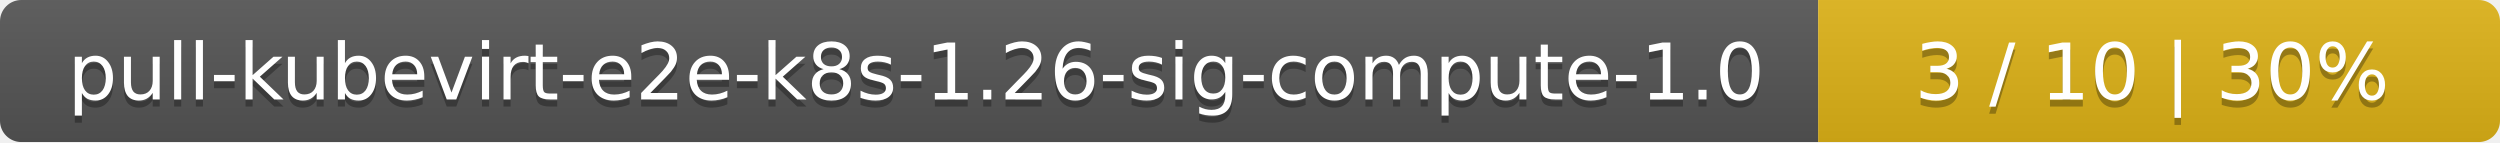
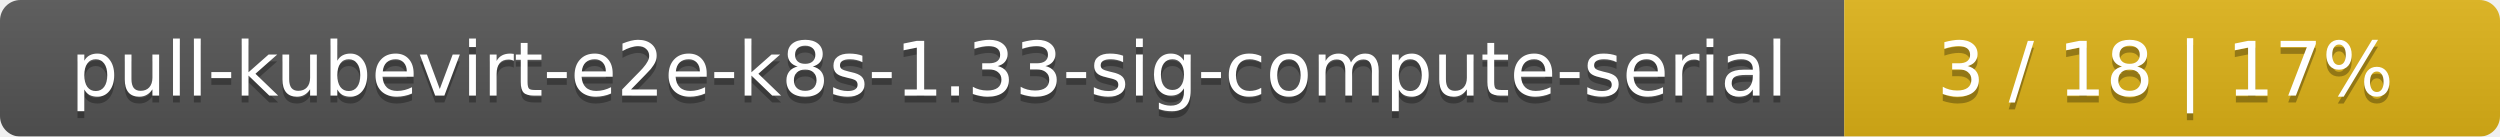
- <svg xmlns="http://www.w3.org/2000/svg" width="352" height="20">
+ <svg xmlns="http://www.w3.org/2000/svg" width="366" height="20">
  <linearGradient id="smooth" x2="0" y2="100%">
    <stop offset="0" stop-color="#bbb" stop-opacity=".1" />
    <stop offset="1" stop-opacity=".1" />
  </linearGradient>
  <mask id="round">
-     <rect width="352" height="20" rx="3" fill="#fff" />
+     <rect width="366" height="20" rx="3" fill="#fff" />
  </mask>
  <g mask="url(#round)">
-     <rect width="256" height="20" fill="#555" />
-     <rect x="256" width="96" height="20" fill="#dfb317" />
-     <rect width="352" height="20" fill="url(#smooth)" />
+     <rect width="270" height="20" fill="#555" />
+     <rect x="270" width="96" height="20" fill="#dfb317" />
+     <rect width="366" height="20" fill="url(#smooth)" />
  </g>
  <g fill="#fff" text-anchor="middle" font-family="DejaVu Sans,Verdana,Geneva,sans-serif" font-size="11">
-     <text x="129" y="15" fill="#010101" fill-opacity=".3">pull-kubevirt-e2e-k8s-1.26-sig-compute-1.0</text>
-     <text x="129" y="14">pull-kubevirt-e2e-k8s-1.26-sig-compute-1.0</text>
-     <text x="303" y="15" fill="#010101" fill-opacity=".3">3 / 10    |    30%</text>
-     <text x="303" y="14">3 / 10    |    30%</text>
+     <text x="136" y="15" fill="#010101" fill-opacity=".3">pull-kubevirt-e2e-k8s-1.33-sig-compute-serial</text>
+     <text x="136" y="14">pull-kubevirt-e2e-k8s-1.33-sig-compute-serial</text>
+     <text x="317" y="15" fill="#010101" fill-opacity=".3">3 / 18    |    17%</text>
+     <text x="317" y="14">3 / 18    |    17%</text>
  </g>
</svg>
